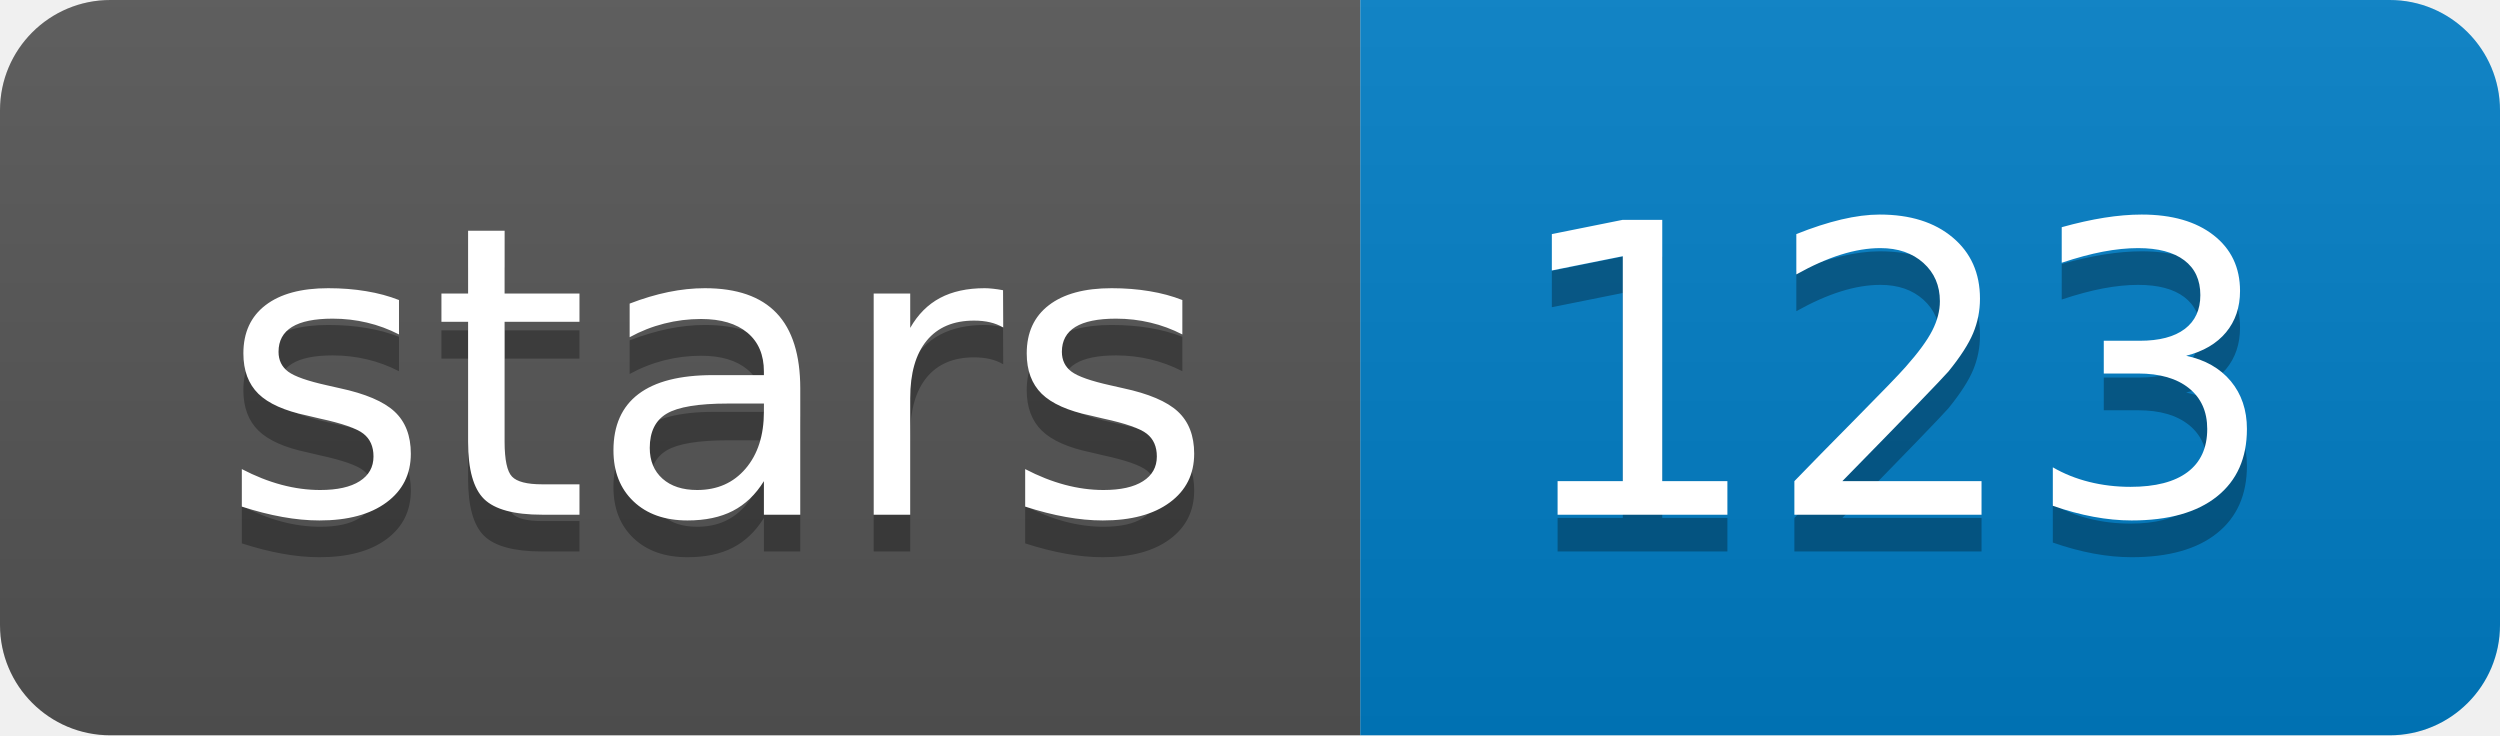
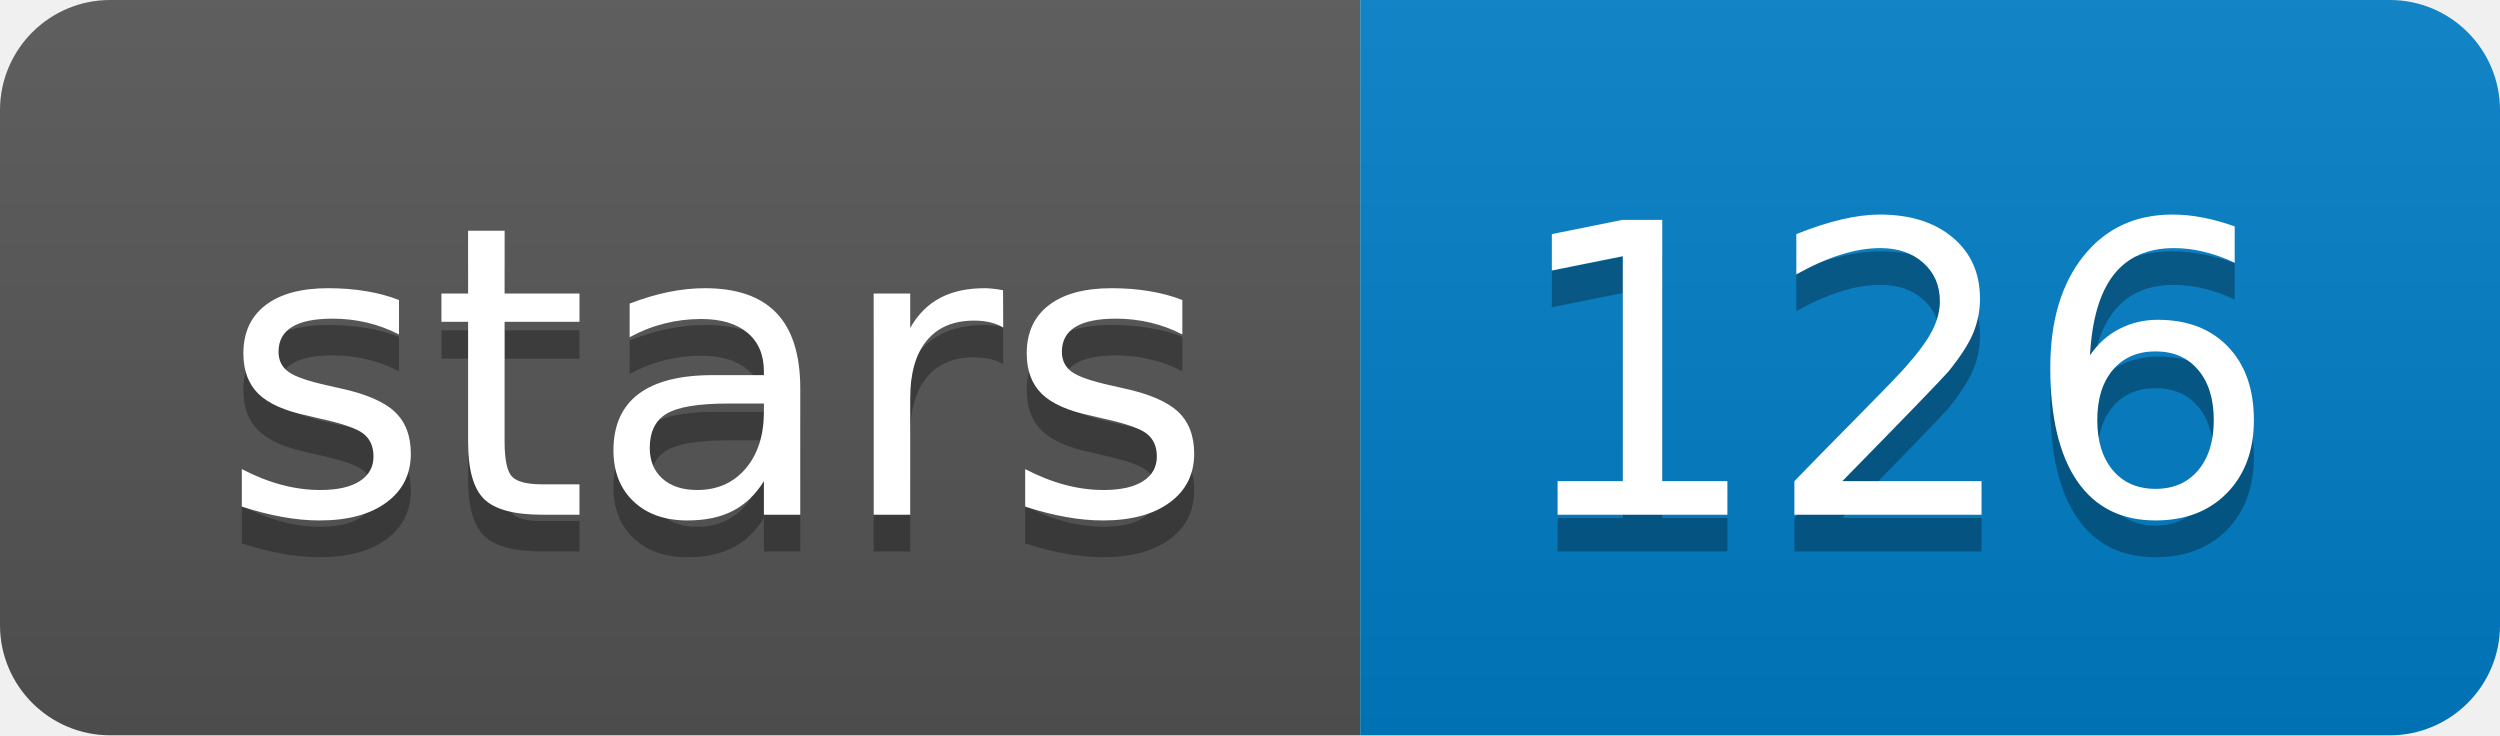
<svg xmlns="http://www.w3.org/2000/svg" xmlns:xlink="http://www.w3.org/1999/xlink" width="68" height="20">
  <linearGradient id="b" x2="0" y2="100%">
    <stop offset="0" stop-color="#bbb" stop-opacity=".1" />
    <stop offset="1" stop-opacity=".1" />
  </linearGradient>
  <clipPath id="a">
    <rect width="68" height="20" rx="3" fill="#fff" />
  </clipPath>
  <g clip-path="url(#a)">
    <path fill="#555" d="M0 0h37v20H0z" />
    <path fill="#007ec6" d="M37 0h31v20H37z" />
    <path fill="url(#b)" d="M0 0h68v20H0z" />
  </g>
  <g fill="#fff" text-anchor="middle" font-family="DejaVu Sans,Verdana,Geneva,sans-serif" font-size="110">
    <text x="195" y="150" fill="#010101" fill-opacity=".3" transform="scale(.1)" textLength="270">stars</text>
    <text x="195" y="140" transform="scale(.1)" textLength="270">stars</text>
-     <text x="515" y="150" fill="#010101" fill-opacity=".3" transform="scale(.1)" textLength="210">123</text>
-     <text x="515" y="140" transform="scale(.1)" textLength="210">123</text>
+     <text x="515" y="150" fill="#010101" fill-opacity=".3" transform="scale(.1)" textLength="210">126</text>
+     <text x="515" y="140" transform="scale(.1)" textLength="210">126</text>
  </g>
  <a target="_blank" xlink:href="https://github.com/isovic/racon">
    <path fill="rgba(0,0,0,0)" d="M0 0h37v20H0z" />
  </a>
  <a target="_blank" xlink:href="https://github.com/isovic/racon/stargazers">
    <path fill="rgba(0,0,0,0)" d="M37 0h31v20H37z" />
  </a>
</svg>
